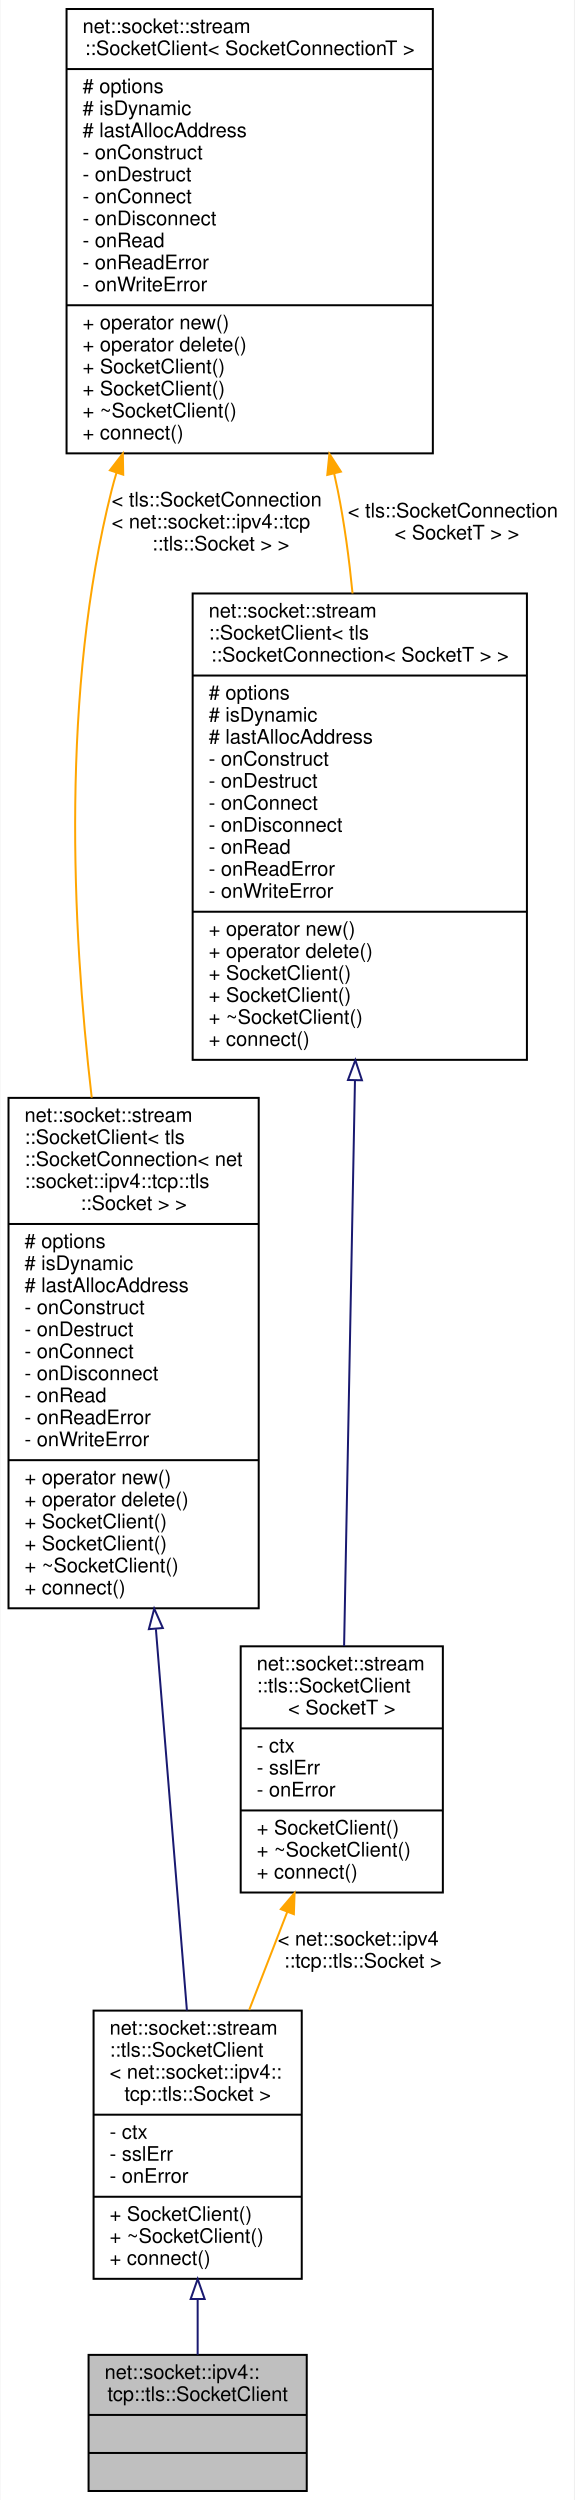
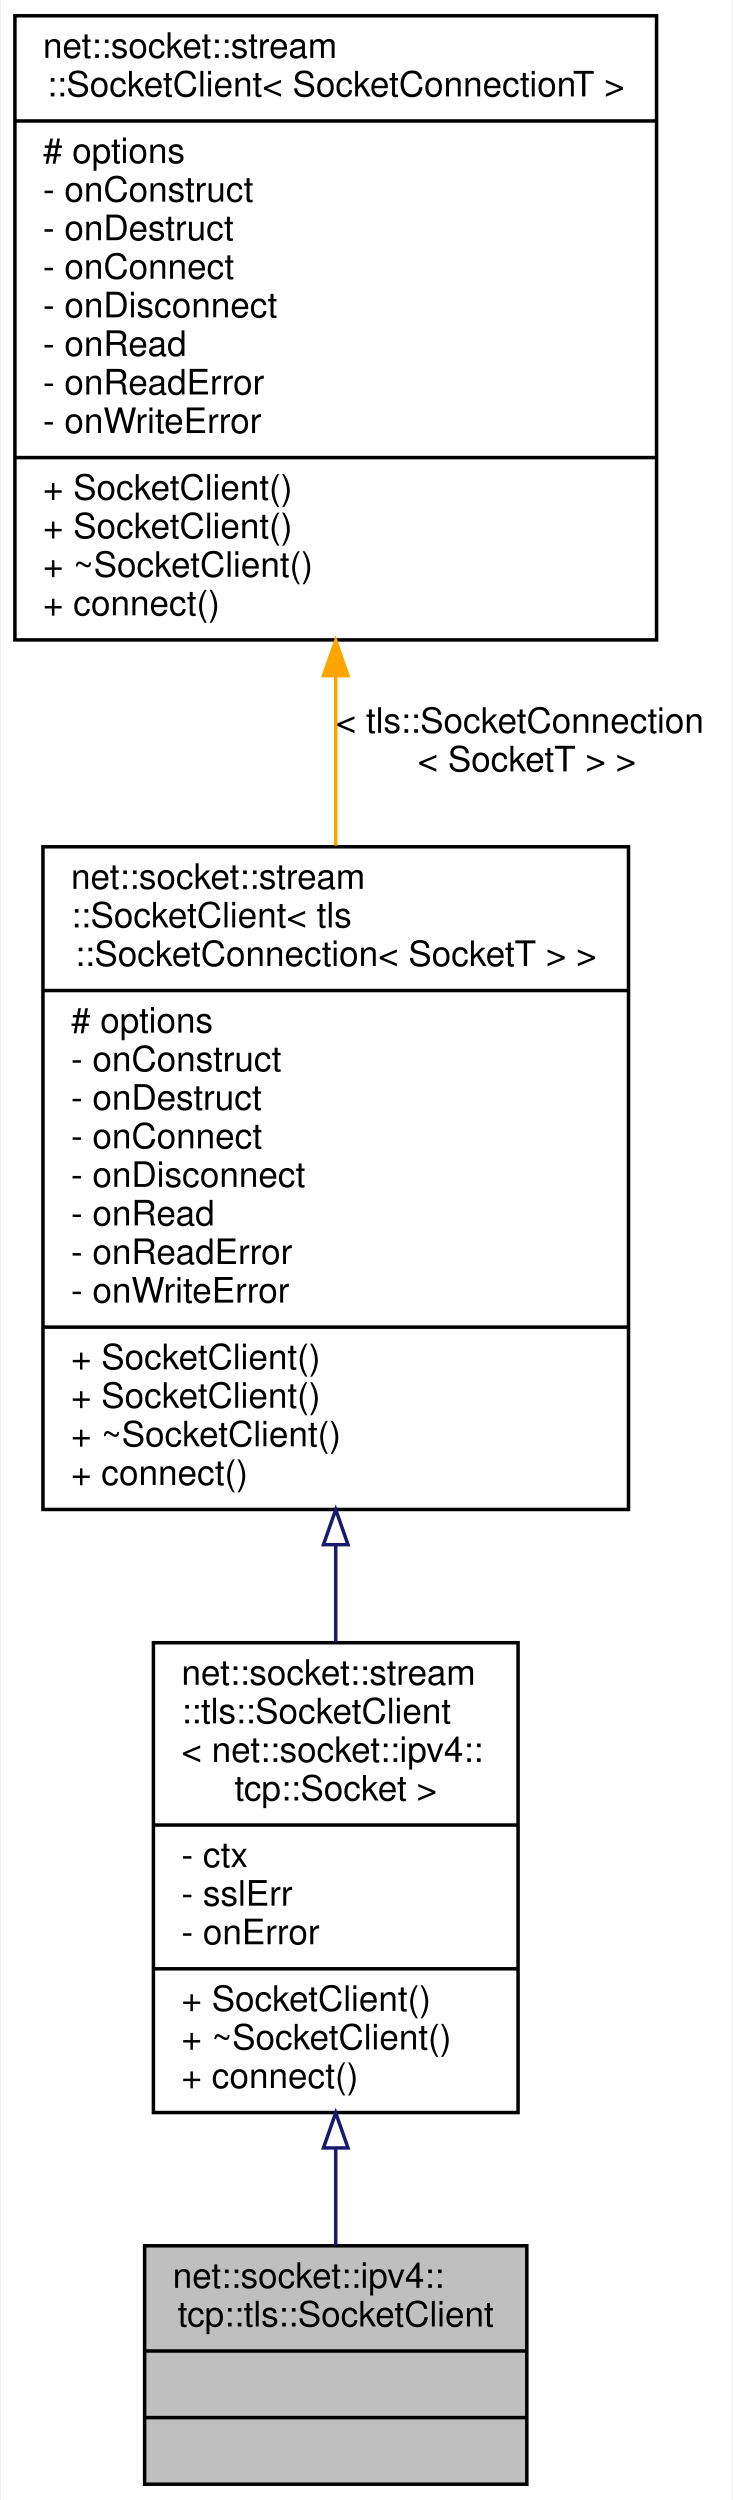
- <svg xmlns="http://www.w3.org/2000/svg" xmlns:xlink="http://www.w3.org/1999/xlink" width="287pt" height="1249pt" viewBox="0.00 0.00 286.50 1249.00">
-   <g id="graph0" class="graph" transform="scale(1 1) rotate(0) translate(4 1245)">
-     <polygon fill="white" stroke="transparent" points="-4,4 -4,-1245 282.5,-1245 282.5,4 -4,4" />
+ <svg xmlns="http://www.w3.org/2000/svg" xmlns:xlink="http://www.w3.org/1999/xlink" width="209pt" height="713pt" viewBox="0.00 0.00 208.50 713.00">
+   <g id="graph0" class="graph" transform="scale(1 1) rotate(0) translate(4 709)">
+     <polygon fill="white" stroke="transparent" points="-4,4 -4,-709 204.5,-709 204.5,4 -4,4" />
    <g id="node1" class="node">
      <g id="a_node1">
        <a xlink:title=" ">
-           <polygon fill="#bfbfbf" stroke="black" points="40,-0.5 40,-68.5 149,-68.5 149,-0.5 40,-0.5" />
-           <text text-anchor="start" x="48" y="-56.5" font-family="Helvetica,sans-Serif" font-size="10.00">net::socket::ipv4::</text>
-           <text text-anchor="middle" x="94.5" y="-45.5" font-family="Helvetica,sans-Serif" font-size="10.00">tcp::tls::SocketClient</text>
-           <polyline fill="none" stroke="black" points="40,-38.5 149,-38.5 " />
-           <text text-anchor="middle" x="94.5" y="-26.5" font-family="Helvetica,sans-Serif" font-size="10.00"> </text>
-           <polyline fill="none" stroke="black" points="40,-19.5 149,-19.5 " />
-           <text text-anchor="middle" x="94.5" y="-7.5" font-family="Helvetica,sans-Serif" font-size="10.00"> </text>
+           <polygon fill="#bfbfbf" stroke="black" points="37,-0.5 37,-68.5 146,-68.5 146,-0.5 37,-0.5" />
+           <text text-anchor="start" x="45" y="-56.5" font-family="Helvetica,sans-Serif" font-size="10.00">net::socket::ipv4::</text>
+           <text text-anchor="middle" x="91.5" y="-45.5" font-family="Helvetica,sans-Serif" font-size="10.00">tcp::tls::SocketClient</text>
+           <polyline fill="none" stroke="black" points="37,-38.5 146,-38.5 " />
+           <text text-anchor="middle" x="91.5" y="-26.5" font-family="Helvetica,sans-Serif" font-size="10.00"> </text>
+           <polyline fill="none" stroke="black" points="37,-19.5 146,-19.5 " />
+           <text text-anchor="middle" x="91.5" y="-7.5" font-family="Helvetica,sans-Serif" font-size="10.00"> </text>
        </a>
      </g>
    </g>
    <g id="node2" class="node">
      <g id="a_node2">
        <a xlink:href="classnet_1_1socket_1_1stream_1_1tls_1_1_socket_client.html" target="_top" xlink:title=" ">
-           <polygon fill="white" stroke="black" points="42.5,-106.5 42.5,-240.5 146.5,-240.5 146.5,-106.5 42.5,-106.5" />
-           <text text-anchor="start" x="50.5" y="-228.5" font-family="Helvetica,sans-Serif" font-size="10.00">net::socket::stream</text>
-           <text text-anchor="start" x="50.5" y="-217.5" font-family="Helvetica,sans-Serif" font-size="10.00">::tls::SocketClient</text>
-           <text text-anchor="start" x="50.5" y="-206.5" font-family="Helvetica,sans-Serif" font-size="10.00">&lt; net::socket::ipv4::</text>
-           <text text-anchor="middle" x="94.5" y="-195.5" font-family="Helvetica,sans-Serif" font-size="10.00">tcp::tls::Socket &gt;</text>
-           <polyline fill="none" stroke="black" points="42.5,-188.5 146.5,-188.5 " />
-           <text text-anchor="start" x="50.5" y="-176.5" font-family="Helvetica,sans-Serif" font-size="10.00">- ctx</text>
-           <text text-anchor="start" x="50.5" y="-165.5" font-family="Helvetica,sans-Serif" font-size="10.00">- sslErr</text>
-           <text text-anchor="start" x="50.5" y="-154.5" font-family="Helvetica,sans-Serif" font-size="10.00">- onError</text>
-           <polyline fill="none" stroke="black" points="42.5,-147.5 146.5,-147.5 " />
-           <text text-anchor="start" x="50.5" y="-135.5" font-family="Helvetica,sans-Serif" font-size="10.00">+ SocketClient()</text>
-           <text text-anchor="start" x="50.5" y="-124.5" font-family="Helvetica,sans-Serif" font-size="10.00">+ ~SocketClient()</text>
-           <text text-anchor="start" x="50.5" y="-113.5" font-family="Helvetica,sans-Serif" font-size="10.00">+ connect()</text>
+           <polygon fill="white" stroke="black" points="39.5,-106.5 39.5,-240.5 143.5,-240.5 143.5,-106.5 39.5,-106.5" />
+           <text text-anchor="start" x="47.5" y="-228.5" font-family="Helvetica,sans-Serif" font-size="10.00">net::socket::stream</text>
+           <text text-anchor="start" x="47.5" y="-217.5" font-family="Helvetica,sans-Serif" font-size="10.00">::tls::SocketClient</text>
+           <text text-anchor="start" x="47.5" y="-206.5" font-family="Helvetica,sans-Serif" font-size="10.00">&lt; net::socket::ipv4::</text>
+           <text text-anchor="middle" x="91.5" y="-195.5" font-family="Helvetica,sans-Serif" font-size="10.00">tcp::Socket &gt;</text>
+           <polyline fill="none" stroke="black" points="39.5,-188.5 143.5,-188.5 " />
+           <text text-anchor="start" x="47.5" y="-176.5" font-family="Helvetica,sans-Serif" font-size="10.00">- ctx</text>
+           <text text-anchor="start" x="47.5" y="-165.5" font-family="Helvetica,sans-Serif" font-size="10.00">- sslErr</text>
+           <text text-anchor="start" x="47.5" y="-154.5" font-family="Helvetica,sans-Serif" font-size="10.00">- onError</text>
+           <polyline fill="none" stroke="black" points="39.5,-147.5 143.5,-147.5 " />
+           <text text-anchor="start" x="47.5" y="-135.5" font-family="Helvetica,sans-Serif" font-size="10.00">+ SocketClient()</text>
+           <text text-anchor="start" x="47.5" y="-124.5" font-family="Helvetica,sans-Serif" font-size="10.00">+ ~SocketClient()</text>
+           <text text-anchor="start" x="47.5" y="-113.5" font-family="Helvetica,sans-Serif" font-size="10.00">+ connect()</text>
        </a>
      </g>
    </g>
    <g id="edge1" class="edge">
-       <path fill="none" stroke="midnightblue" d="M94.5,-96.26C94.5,-86.56 94.5,-77.07 94.5,-68.58" />
-       <polygon fill="none" stroke="midnightblue" points="91,-96.41 94.5,-106.41 98,-96.41 91,-96.41" />
+       <path fill="none" stroke="midnightblue" d="M91.5,-96.26C91.5,-86.56 91.5,-77.07 91.5,-68.58" />
+       <polygon fill="none" stroke="midnightblue" points="88,-96.41 91.5,-106.41 95,-96.41 88,-96.41" />
    </g>
    <g id="node3" class="node">
      <g id="a_node3">
        <a xlink:href="classnet_1_1socket_1_1stream_1_1_socket_client.html" target="_top" xlink:title=" ">
-           <polygon fill="white" stroke="black" points="0,-441.5 0,-696.5 125,-696.5 125,-441.5 0,-441.5" />
-           <text text-anchor="start" x="8" y="-684.5" font-family="Helvetica,sans-Serif" font-size="10.00">net::socket::stream</text>
-           <text text-anchor="start" x="8" y="-673.5" font-family="Helvetica,sans-Serif" font-size="10.00">::SocketClient&lt; tls</text>
-           <text text-anchor="start" x="8" y="-662.5" font-family="Helvetica,sans-Serif" font-size="10.00">::SocketConnection&lt; net</text>
-           <text text-anchor="start" x="8" y="-651.5" font-family="Helvetica,sans-Serif" font-size="10.00">::socket::ipv4::tcp::tls</text>
-           <text text-anchor="middle" x="62.5" y="-640.5" font-family="Helvetica,sans-Serif" font-size="10.00">::Socket &gt; &gt;</text>
-           <polyline fill="none" stroke="black" points="0,-633.5 125,-633.5 " />
-           <text text-anchor="start" x="8" y="-621.5" font-family="Helvetica,sans-Serif" font-size="10.00"># options</text>
-           <text text-anchor="start" x="8" y="-610.5" font-family="Helvetica,sans-Serif" font-size="10.00"># isDynamic</text>
-           <text text-anchor="start" x="8" y="-599.5" font-family="Helvetica,sans-Serif" font-size="10.00"># lastAllocAddress</text>
-           <text text-anchor="start" x="8" y="-588.5" font-family="Helvetica,sans-Serif" font-size="10.00">- onConstruct</text>
-           <text text-anchor="start" x="8" y="-577.5" font-family="Helvetica,sans-Serif" font-size="10.00">- onDestruct</text>
-           <text text-anchor="start" x="8" y="-566.5" font-family="Helvetica,sans-Serif" font-size="10.00">- onConnect</text>
-           <text text-anchor="start" x="8" y="-555.5" font-family="Helvetica,sans-Serif" font-size="10.00">- onDisconnect</text>
-           <text text-anchor="start" x="8" y="-544.5" font-family="Helvetica,sans-Serif" font-size="10.00">- onRead</text>
-           <text text-anchor="start" x="8" y="-533.5" font-family="Helvetica,sans-Serif" font-size="10.00">- onReadError</text>
-           <text text-anchor="start" x="8" y="-522.5" font-family="Helvetica,sans-Serif" font-size="10.00">- onWriteError</text>
-           <polyline fill="none" stroke="black" points="0,-515.5 125,-515.5 " />
-           <text text-anchor="start" x="8" y="-503.5" font-family="Helvetica,sans-Serif" font-size="10.00">+ operator new()</text>
-           <text text-anchor="start" x="8" y="-492.5" font-family="Helvetica,sans-Serif" font-size="10.00">+ operator delete()</text>
-           <text text-anchor="start" x="8" y="-481.5" font-family="Helvetica,sans-Serif" font-size="10.00">+ SocketClient()</text>
-           <text text-anchor="start" x="8" y="-470.5" font-family="Helvetica,sans-Serif" font-size="10.00">+ SocketClient()</text>
-           <text text-anchor="start" x="8" y="-459.5" font-family="Helvetica,sans-Serif" font-size="10.00">+ ~SocketClient()</text>
-           <text text-anchor="start" x="8" y="-448.5" font-family="Helvetica,sans-Serif" font-size="10.00">+ connect()</text>
+           <polygon fill="white" stroke="black" points="8,-278.5 8,-467.5 175,-467.5 175,-278.5 8,-278.5" />
+           <text text-anchor="start" x="16" y="-455.5" font-family="Helvetica,sans-Serif" font-size="10.00">net::socket::stream</text>
+           <text text-anchor="start" x="16" y="-444.5" font-family="Helvetica,sans-Serif" font-size="10.00">::SocketClient&lt; tls</text>
+           <text text-anchor="middle" x="91.5" y="-433.5" font-family="Helvetica,sans-Serif" font-size="10.00">::SocketConnection&lt; SocketT &gt; &gt;</text>
+           <polyline fill="none" stroke="black" points="8,-426.5 175,-426.5 " />
+           <text text-anchor="start" x="16" y="-414.5" font-family="Helvetica,sans-Serif" font-size="10.00"># options</text>
+           <text text-anchor="start" x="16" y="-403.5" font-family="Helvetica,sans-Serif" font-size="10.00">- onConstruct</text>
+           <text text-anchor="start" x="16" y="-392.5" font-family="Helvetica,sans-Serif" font-size="10.00">- onDestruct</text>
+           <text text-anchor="start" x="16" y="-381.5" font-family="Helvetica,sans-Serif" font-size="10.00">- onConnect</text>
+           <text text-anchor="start" x="16" y="-370.5" font-family="Helvetica,sans-Serif" font-size="10.00">- onDisconnect</text>
+           <text text-anchor="start" x="16" y="-359.5" font-family="Helvetica,sans-Serif" font-size="10.00">- onRead</text>
+           <text text-anchor="start" x="16" y="-348.5" font-family="Helvetica,sans-Serif" font-size="10.00">- onReadError</text>
+           <text text-anchor="start" x="16" y="-337.5" font-family="Helvetica,sans-Serif" font-size="10.00">- onWriteError</text>
+           <polyline fill="none" stroke="black" points="8,-330.5 175,-330.5 " />
+           <text text-anchor="start" x="16" y="-318.5" font-family="Helvetica,sans-Serif" font-size="10.00">+ SocketClient()</text>
+           <text text-anchor="start" x="16" y="-307.5" font-family="Helvetica,sans-Serif" font-size="10.00">+ SocketClient()</text>
+           <text text-anchor="start" x="16" y="-296.5" font-family="Helvetica,sans-Serif" font-size="10.00">+ ~SocketClient()</text>
+           <text text-anchor="start" x="16" y="-285.5" font-family="Helvetica,sans-Serif" font-size="10.00">+ connect()</text>
        </a>
      </g>
    </g>
    <g id="edge2" class="edge">
-       <path fill="none" stroke="midnightblue" d="M73.64,-431.05C78.89,-366.5 84.91,-292.46 89.13,-240.56" />
-       <polygon fill="none" stroke="midnightblue" points="70.12,-431.08 72.8,-441.33 77.1,-431.64 70.12,-431.08" />
+       <path fill="none" stroke="midnightblue" d="M91.5,-268.28C91.5,-258.9 91.5,-249.59 91.5,-240.68" />
+       <polygon fill="none" stroke="midnightblue" points="88,-268.46 91.5,-278.46 95,-268.46 88,-268.46" />
    </g>
    <g id="node4" class="node">
      <g id="a_node4">
        <a xlink:href="classnet_1_1socket_1_1stream_1_1_socket_client.html" target="_top" xlink:title=" ">
-           <polygon fill="white" stroke="black" points="29,-1018.5 29,-1240.5 212,-1240.5 212,-1018.5 29,-1018.5" />
-           <text text-anchor="start" x="37" y="-1228.5" font-family="Helvetica,sans-Serif" font-size="10.00">net::socket::stream</text>
-           <text text-anchor="middle" x="120.5" y="-1217.5" font-family="Helvetica,sans-Serif" font-size="10.00">::SocketClient&lt; SocketConnectionT &gt;</text>
-           <polyline fill="none" stroke="black" points="29,-1210.5 212,-1210.5 " />
-           <text text-anchor="start" x="37" y="-1198.5" font-family="Helvetica,sans-Serif" font-size="10.00"># options</text>
-           <text text-anchor="start" x="37" y="-1187.5" font-family="Helvetica,sans-Serif" font-size="10.00"># isDynamic</text>
-           <text text-anchor="start" x="37" y="-1176.5" font-family="Helvetica,sans-Serif" font-size="10.00"># lastAllocAddress</text>
-           <text text-anchor="start" x="37" y="-1165.5" font-family="Helvetica,sans-Serif" font-size="10.00">- onConstruct</text>
-           <text text-anchor="start" x="37" y="-1154.5" font-family="Helvetica,sans-Serif" font-size="10.00">- onDestruct</text>
-           <text text-anchor="start" x="37" y="-1143.5" font-family="Helvetica,sans-Serif" font-size="10.00">- onConnect</text>
-           <text text-anchor="start" x="37" y="-1132.5" font-family="Helvetica,sans-Serif" font-size="10.00">- onDisconnect</text>
-           <text text-anchor="start" x="37" y="-1121.5" font-family="Helvetica,sans-Serif" font-size="10.00">- onRead</text>
-           <text text-anchor="start" x="37" y="-1110.5" font-family="Helvetica,sans-Serif" font-size="10.00">- onReadError</text>
-           <text text-anchor="start" x="37" y="-1099.5" font-family="Helvetica,sans-Serif" font-size="10.00">- onWriteError</text>
-           <polyline fill="none" stroke="black" points="29,-1092.5 212,-1092.5 " />
-           <text text-anchor="start" x="37" y="-1080.5" font-family="Helvetica,sans-Serif" font-size="10.00">+ operator new()</text>
-           <text text-anchor="start" x="37" y="-1069.5" font-family="Helvetica,sans-Serif" font-size="10.00">+ operator delete()</text>
-           <text text-anchor="start" x="37" y="-1058.5" font-family="Helvetica,sans-Serif" font-size="10.00">+ SocketClient()</text>
-           <text text-anchor="start" x="37" y="-1047.5" font-family="Helvetica,sans-Serif" font-size="10.00">+ SocketClient()</text>
-           <text text-anchor="start" x="37" y="-1036.5" font-family="Helvetica,sans-Serif" font-size="10.00">+ ~SocketClient()</text>
-           <text text-anchor="start" x="37" y="-1025.5" font-family="Helvetica,sans-Serif" font-size="10.00">+ connect()</text>
+           <polygon fill="white" stroke="black" points="0,-526.5 0,-704.5 183,-704.5 183,-526.5 0,-526.5" />
+           <text text-anchor="start" x="8" y="-692.5" font-family="Helvetica,sans-Serif" font-size="10.00">net::socket::stream</text>
+           <text text-anchor="middle" x="91.5" y="-681.5" font-family="Helvetica,sans-Serif" font-size="10.00">::SocketClient&lt; SocketConnectionT &gt;</text>
+           <polyline fill="none" stroke="black" points="0,-674.5 183,-674.5 " />
+           <text text-anchor="start" x="8" y="-662.5" font-family="Helvetica,sans-Serif" font-size="10.00"># options</text>
+           <text text-anchor="start" x="8" y="-651.5" font-family="Helvetica,sans-Serif" font-size="10.00">- onConstruct</text>
+           <text text-anchor="start" x="8" y="-640.5" font-family="Helvetica,sans-Serif" font-size="10.00">- onDestruct</text>
+           <text text-anchor="start" x="8" y="-629.5" font-family="Helvetica,sans-Serif" font-size="10.00">- onConnect</text>
+           <text text-anchor="start" x="8" y="-618.5" font-family="Helvetica,sans-Serif" font-size="10.00">- onDisconnect</text>
+           <text text-anchor="start" x="8" y="-607.5" font-family="Helvetica,sans-Serif" font-size="10.00">- onRead</text>
+           <text text-anchor="start" x="8" y="-596.5" font-family="Helvetica,sans-Serif" font-size="10.00">- onReadError</text>
+           <text text-anchor="start" x="8" y="-585.5" font-family="Helvetica,sans-Serif" font-size="10.00">- onWriteError</text>
+           <polyline fill="none" stroke="black" points="0,-578.5 183,-578.5 " />
+           <text text-anchor="start" x="8" y="-566.5" font-family="Helvetica,sans-Serif" font-size="10.00">+ SocketClient()</text>
+           <text text-anchor="start" x="8" y="-555.5" font-family="Helvetica,sans-Serif" font-size="10.00">+ SocketClient()</text>
+           <text text-anchor="start" x="8" y="-544.5" font-family="Helvetica,sans-Serif" font-size="10.00">+ ~SocketClient()</text>
+           <text text-anchor="start" x="8" y="-533.5" font-family="Helvetica,sans-Serif" font-size="10.00">+ connect()</text>
        </a>
      </g>
    </g>
    <g id="edge3" class="edge">
-       <path fill="none" stroke="orange" d="M53.98,-1008.93C53.08,-1005.95 52.25,-1002.97 51.5,-1000 26.41,-900.24 31.51,-783.34 41.57,-696.63" />
-       <polygon fill="orange" stroke="orange" points="50.66,-1010.03 57.12,-1018.43 57.31,-1007.84 50.66,-1010.03" />
-       <text text-anchor="start" x="51.5" y="-992" font-family="Helvetica,sans-Serif" font-size="10.00"> &lt; tls::SocketConnection</text>
-       <text text-anchor="start" x="51.5" y="-981" font-family="Helvetica,sans-Serif" font-size="10.00">&lt; net::socket::ipv4::tcp</text>
-       <text text-anchor="middle" x="106" y="-970" font-family="Helvetica,sans-Serif" font-size="10.00">::tls::Socket &gt; &gt;</text>
-     </g>
-     <g id="node6" class="node">
-       <g id="a_node6">
-         <a xlink:href="classnet_1_1socket_1_1stream_1_1_socket_client.html" target="_top" xlink:title=" ">
-           <polygon fill="white" stroke="black" points="92,-715.5 92,-948.5 259,-948.5 259,-715.5 92,-715.5" />
-           <text text-anchor="start" x="100" y="-936.5" font-family="Helvetica,sans-Serif" font-size="10.00">net::socket::stream</text>
-           <text text-anchor="start" x="100" y="-925.5" font-family="Helvetica,sans-Serif" font-size="10.00">::SocketClient&lt; tls</text>
-           <text text-anchor="middle" x="175.5" y="-914.5" font-family="Helvetica,sans-Serif" font-size="10.00">::SocketConnection&lt; SocketT &gt; &gt;</text>
-           <polyline fill="none" stroke="black" points="92,-907.5 259,-907.5 " />
-           <text text-anchor="start" x="100" y="-895.5" font-family="Helvetica,sans-Serif" font-size="10.00"># options</text>
-           <text text-anchor="start" x="100" y="-884.5" font-family="Helvetica,sans-Serif" font-size="10.00"># isDynamic</text>
-           <text text-anchor="start" x="100" y="-873.5" font-family="Helvetica,sans-Serif" font-size="10.00"># lastAllocAddress</text>
-           <text text-anchor="start" x="100" y="-862.5" font-family="Helvetica,sans-Serif" font-size="10.00">- onConstruct</text>
-           <text text-anchor="start" x="100" y="-851.5" font-family="Helvetica,sans-Serif" font-size="10.00">- onDestruct</text>
-           <text text-anchor="start" x="100" y="-840.5" font-family="Helvetica,sans-Serif" font-size="10.00">- onConnect</text>
-           <text text-anchor="start" x="100" y="-829.5" font-family="Helvetica,sans-Serif" font-size="10.00">- onDisconnect</text>
-           <text text-anchor="start" x="100" y="-818.5" font-family="Helvetica,sans-Serif" font-size="10.00">- onRead</text>
-           <text text-anchor="start" x="100" y="-807.5" font-family="Helvetica,sans-Serif" font-size="10.00">- onReadError</text>
-           <text text-anchor="start" x="100" y="-796.5" font-family="Helvetica,sans-Serif" font-size="10.00">- onWriteError</text>
-           <polyline fill="none" stroke="black" points="92,-789.5 259,-789.5 " />
-           <text text-anchor="start" x="100" y="-777.5" font-family="Helvetica,sans-Serif" font-size="10.00">+ operator new()</text>
-           <text text-anchor="start" x="100" y="-766.5" font-family="Helvetica,sans-Serif" font-size="10.00">+ operator delete()</text>
-           <text text-anchor="start" x="100" y="-755.5" font-family="Helvetica,sans-Serif" font-size="10.00">+ SocketClient()</text>
-           <text text-anchor="start" x="100" y="-744.5" font-family="Helvetica,sans-Serif" font-size="10.00">+ SocketClient()</text>
-           <text text-anchor="start" x="100" y="-733.5" font-family="Helvetica,sans-Serif" font-size="10.00">+ ~SocketClient()</text>
-           <text text-anchor="start" x="100" y="-722.5" font-family="Helvetica,sans-Serif" font-size="10.00">+ connect()</text>
-         </a>
-       </g>
-     </g>
-     <g id="edge6" class="edge">
-       <path fill="none" stroke="orange" d="M162.67,-1008.51C163.32,-1005.66 163.94,-1002.82 164.5,-1000 167.81,-983.48 170.19,-965.87 171.88,-948.51" />
-       <polygon fill="orange" stroke="orange" points="159.26,-1007.72 160.31,-1018.26 166.07,-1009.37 159.26,-1007.72" />
-       <text text-anchor="start" x="169.5" y="-986.5" font-family="Helvetica,sans-Serif" font-size="10.00"> &lt; tls::SocketConnection</text>
-       <text text-anchor="middle" x="224" y="-975.5" font-family="Helvetica,sans-Serif" font-size="10.00">&lt; SocketT &gt; &gt;</text>
-     </g>
-     <g id="node5" class="node">
-       <g id="a_node5">
-         <a xlink:href="classnet_1_1socket_1_1stream_1_1tls_1_1_socket_client.html" target="_top" xlink:title=" ">
-           <polygon fill="white" stroke="black" points="116,-299.5 116,-422.5 217,-422.5 217,-299.5 116,-299.5" />
-           <text text-anchor="start" x="124" y="-410.5" font-family="Helvetica,sans-Serif" font-size="10.00">net::socket::stream</text>
-           <text text-anchor="start" x="124" y="-399.5" font-family="Helvetica,sans-Serif" font-size="10.00">::tls::SocketClient</text>
-           <text text-anchor="middle" x="166.5" y="-388.5" font-family="Helvetica,sans-Serif" font-size="10.00">&lt; SocketT &gt;</text>
-           <polyline fill="none" stroke="black" points="116,-381.5 217,-381.5 " />
-           <text text-anchor="start" x="124" y="-369.5" font-family="Helvetica,sans-Serif" font-size="10.00">- ctx</text>
-           <text text-anchor="start" x="124" y="-358.5" font-family="Helvetica,sans-Serif" font-size="10.00">- sslErr</text>
-           <text text-anchor="start" x="124" y="-347.5" font-family="Helvetica,sans-Serif" font-size="10.00">- onError</text>
-           <polyline fill="none" stroke="black" points="116,-340.5 217,-340.5 " />
-           <text text-anchor="start" x="124" y="-328.5" font-family="Helvetica,sans-Serif" font-size="10.00">+ SocketClient()</text>
-           <text text-anchor="start" x="124" y="-317.5" font-family="Helvetica,sans-Serif" font-size="10.00">+ ~SocketClient()</text>
-           <text text-anchor="start" x="124" y="-306.5" font-family="Helvetica,sans-Serif" font-size="10.00">+ connect()</text>
-         </a>
-       </g>
-     </g>
-     <g id="edge4" class="edge">
-       <path fill="none" stroke="orange" d="M139.3,-289.91C133.05,-273.82 126.42,-256.75 120.24,-240.82" />
-       <polygon fill="orange" stroke="orange" points="136.04,-291.2 142.92,-299.26 142.57,-288.67 136.04,-291.2" />
-       <text text-anchor="start" x="134.5" y="-273" font-family="Helvetica,sans-Serif" font-size="10.00"> &lt; net::socket::ipv4</text>
-       <text text-anchor="middle" x="177" y="-262" font-family="Helvetica,sans-Serif" font-size="10.00">::tcp::tls::Socket &gt;</text>
-     </g>
-     <g id="edge5" class="edge">
-       <path fill="none" stroke="midnightblue" d="M173.09,-705.2C171.33,-613.68 169.03,-493.8 167.66,-422.64" />
-       <polygon fill="none" stroke="midnightblue" points="169.59,-705.44 173.28,-715.37 176.59,-705.3 169.59,-705.44" />
+       <path fill="none" stroke="orange" d="M91.5,-515.95C91.5,-500.05 91.5,-483.62 91.5,-467.84" />
+       <polygon fill="orange" stroke="orange" points="88,-516.31 91.5,-526.31 95,-516.31 88,-516.31" />
+       <text text-anchor="start" x="91.5" y="-500" font-family="Helvetica,sans-Serif" font-size="10.00"> &lt; tls::SocketConnection</text>
+       <text text-anchor="middle" x="146" y="-489" font-family="Helvetica,sans-Serif" font-size="10.00">&lt; SocketT &gt; &gt;</text>
    </g>
  </g>
</svg>
